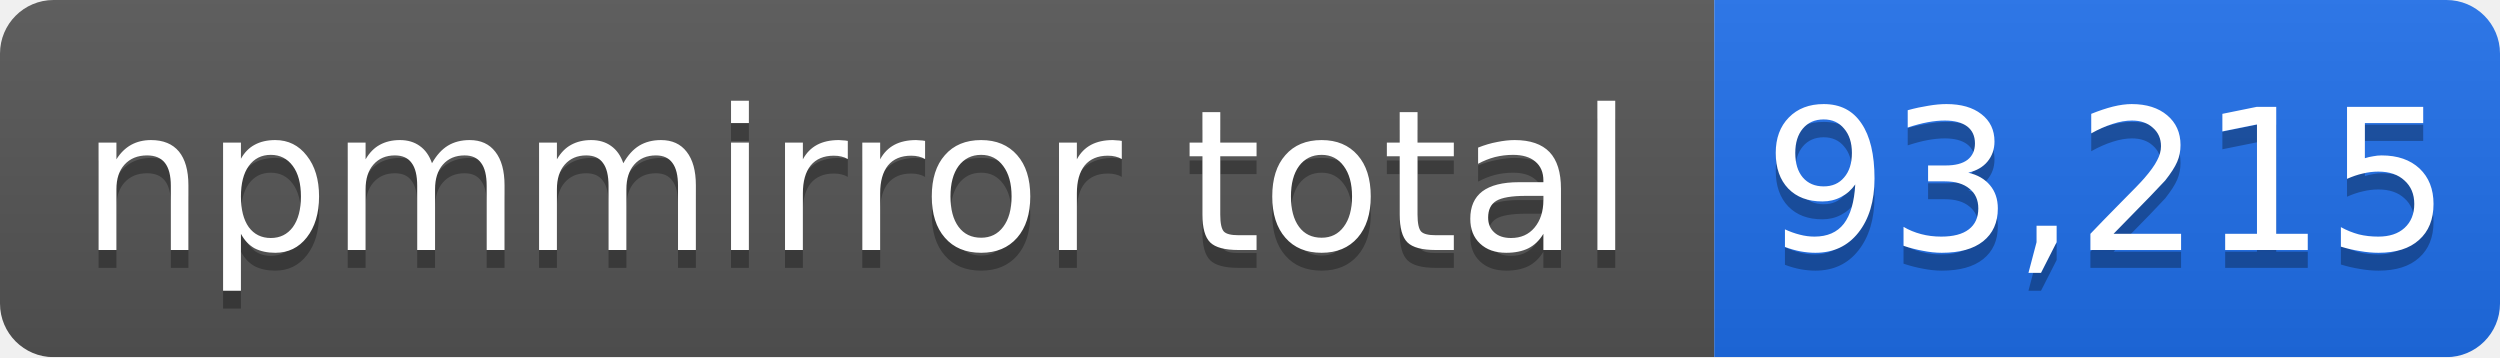
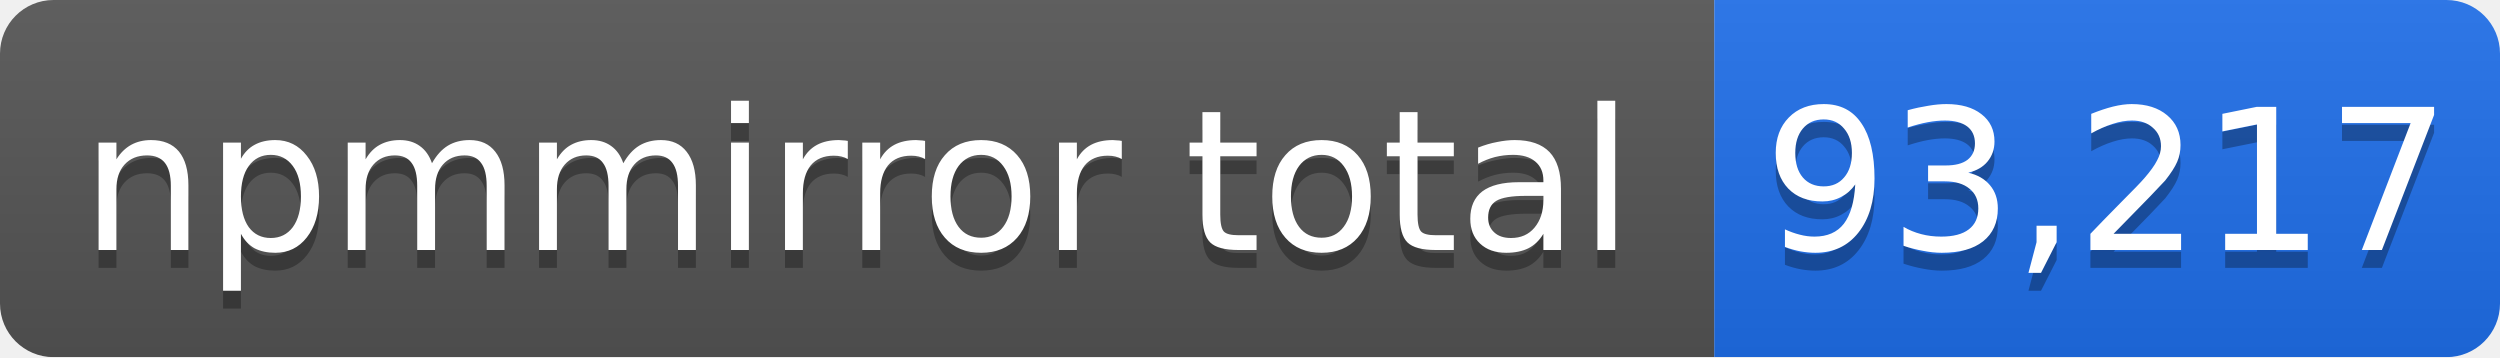
- <svg xmlns="http://www.w3.org/2000/svg" width="140" height="20" role="img" aria-label="npmmirror total: 93,215">
+ <svg xmlns="http://www.w3.org/2000/svg" width="140" height="20" role="img" aria-label="npmmirror total: 93,217">
  <linearGradient id="s" x2="0" y2="100%">
    <stop offset="0" stop-color="#bbb" stop-opacity=".1" />
    <stop offset="1" stop-opacity=".1" />
  </linearGradient>
  <mask id="m">
    <rect width="140" height="20" rx="3" fill="#fff" />
  </mask>
  <g mask="url(#m)">
    <rect width="96" height="20" fill="#555" />
    <rect x="96" width="44" height="20" fill="#1f6feb" />
    <rect width="140" height="20" fill="url(#s)" />
  </g>
  <g fill="#fff" text-anchor="middle" font-family="Verdana,Geneva,DejaVu Sans,sans-serif" font-size="11">
    <text x="48" y="15" fill="#010101" fill-opacity=".3">npmmirror total</text>
    <text x="48" y="14">npmmirror total</text>
-     <text x="118" y="15" fill="#010101" fill-opacity=".3">93,215</text>
-     <text x="118" y="14">93,215</text>
+     <text x="118" y="15" fill="#010101" fill-opacity=".3">93,217</text>
+     <text x="118" y="14">93,217</text>
  </g>
</svg>
